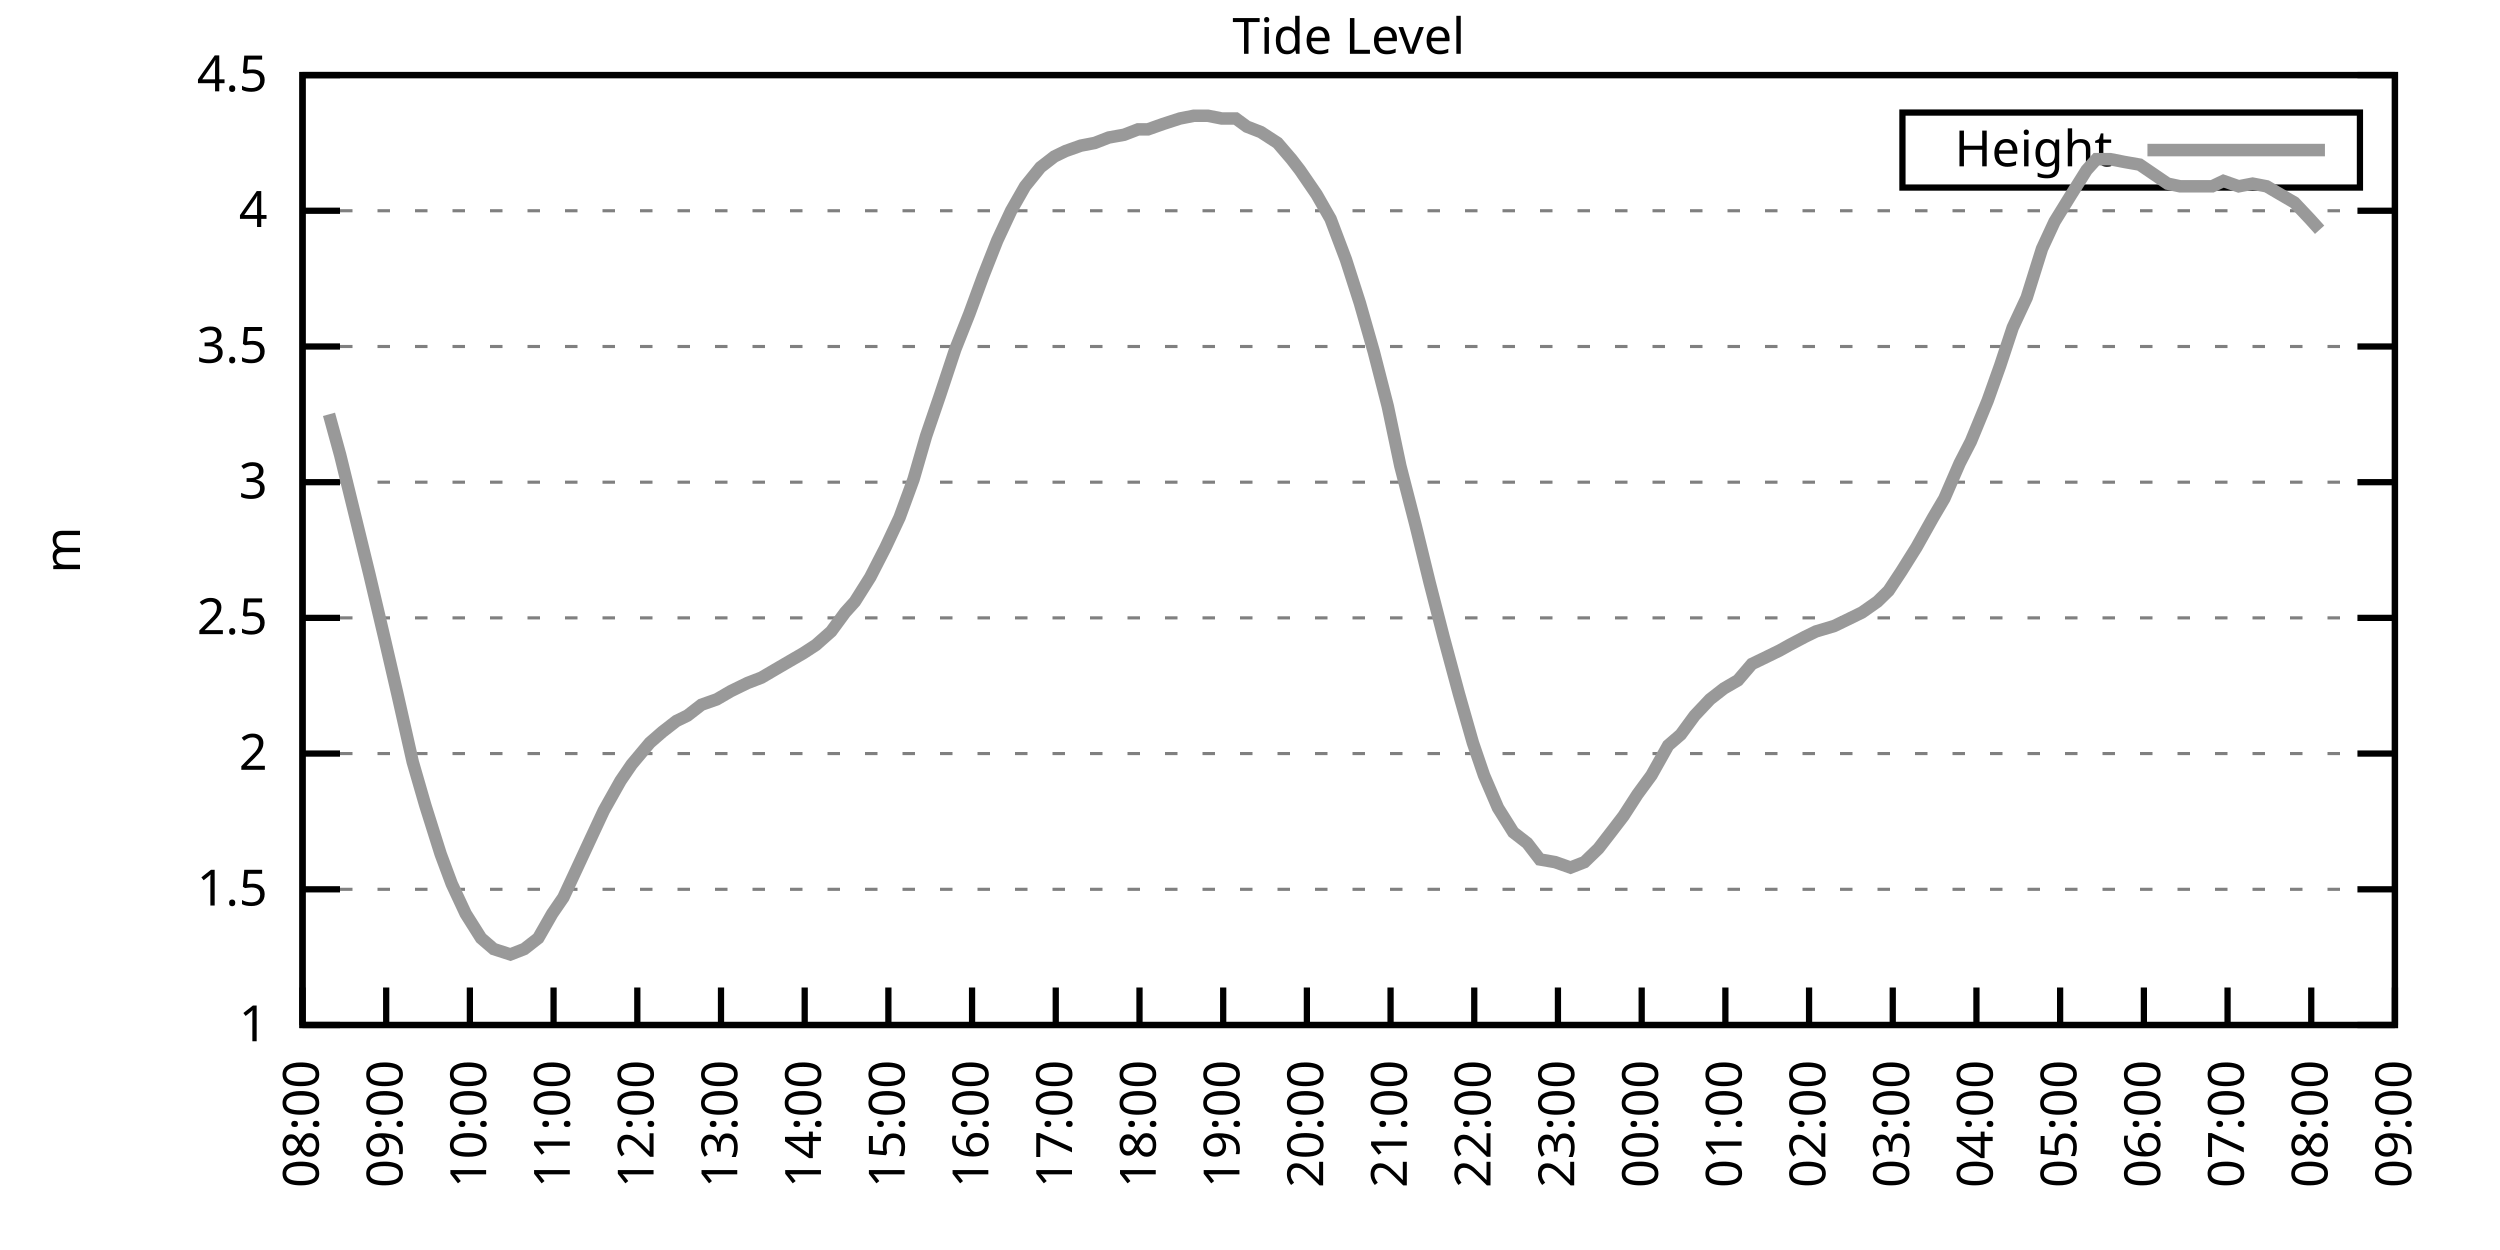
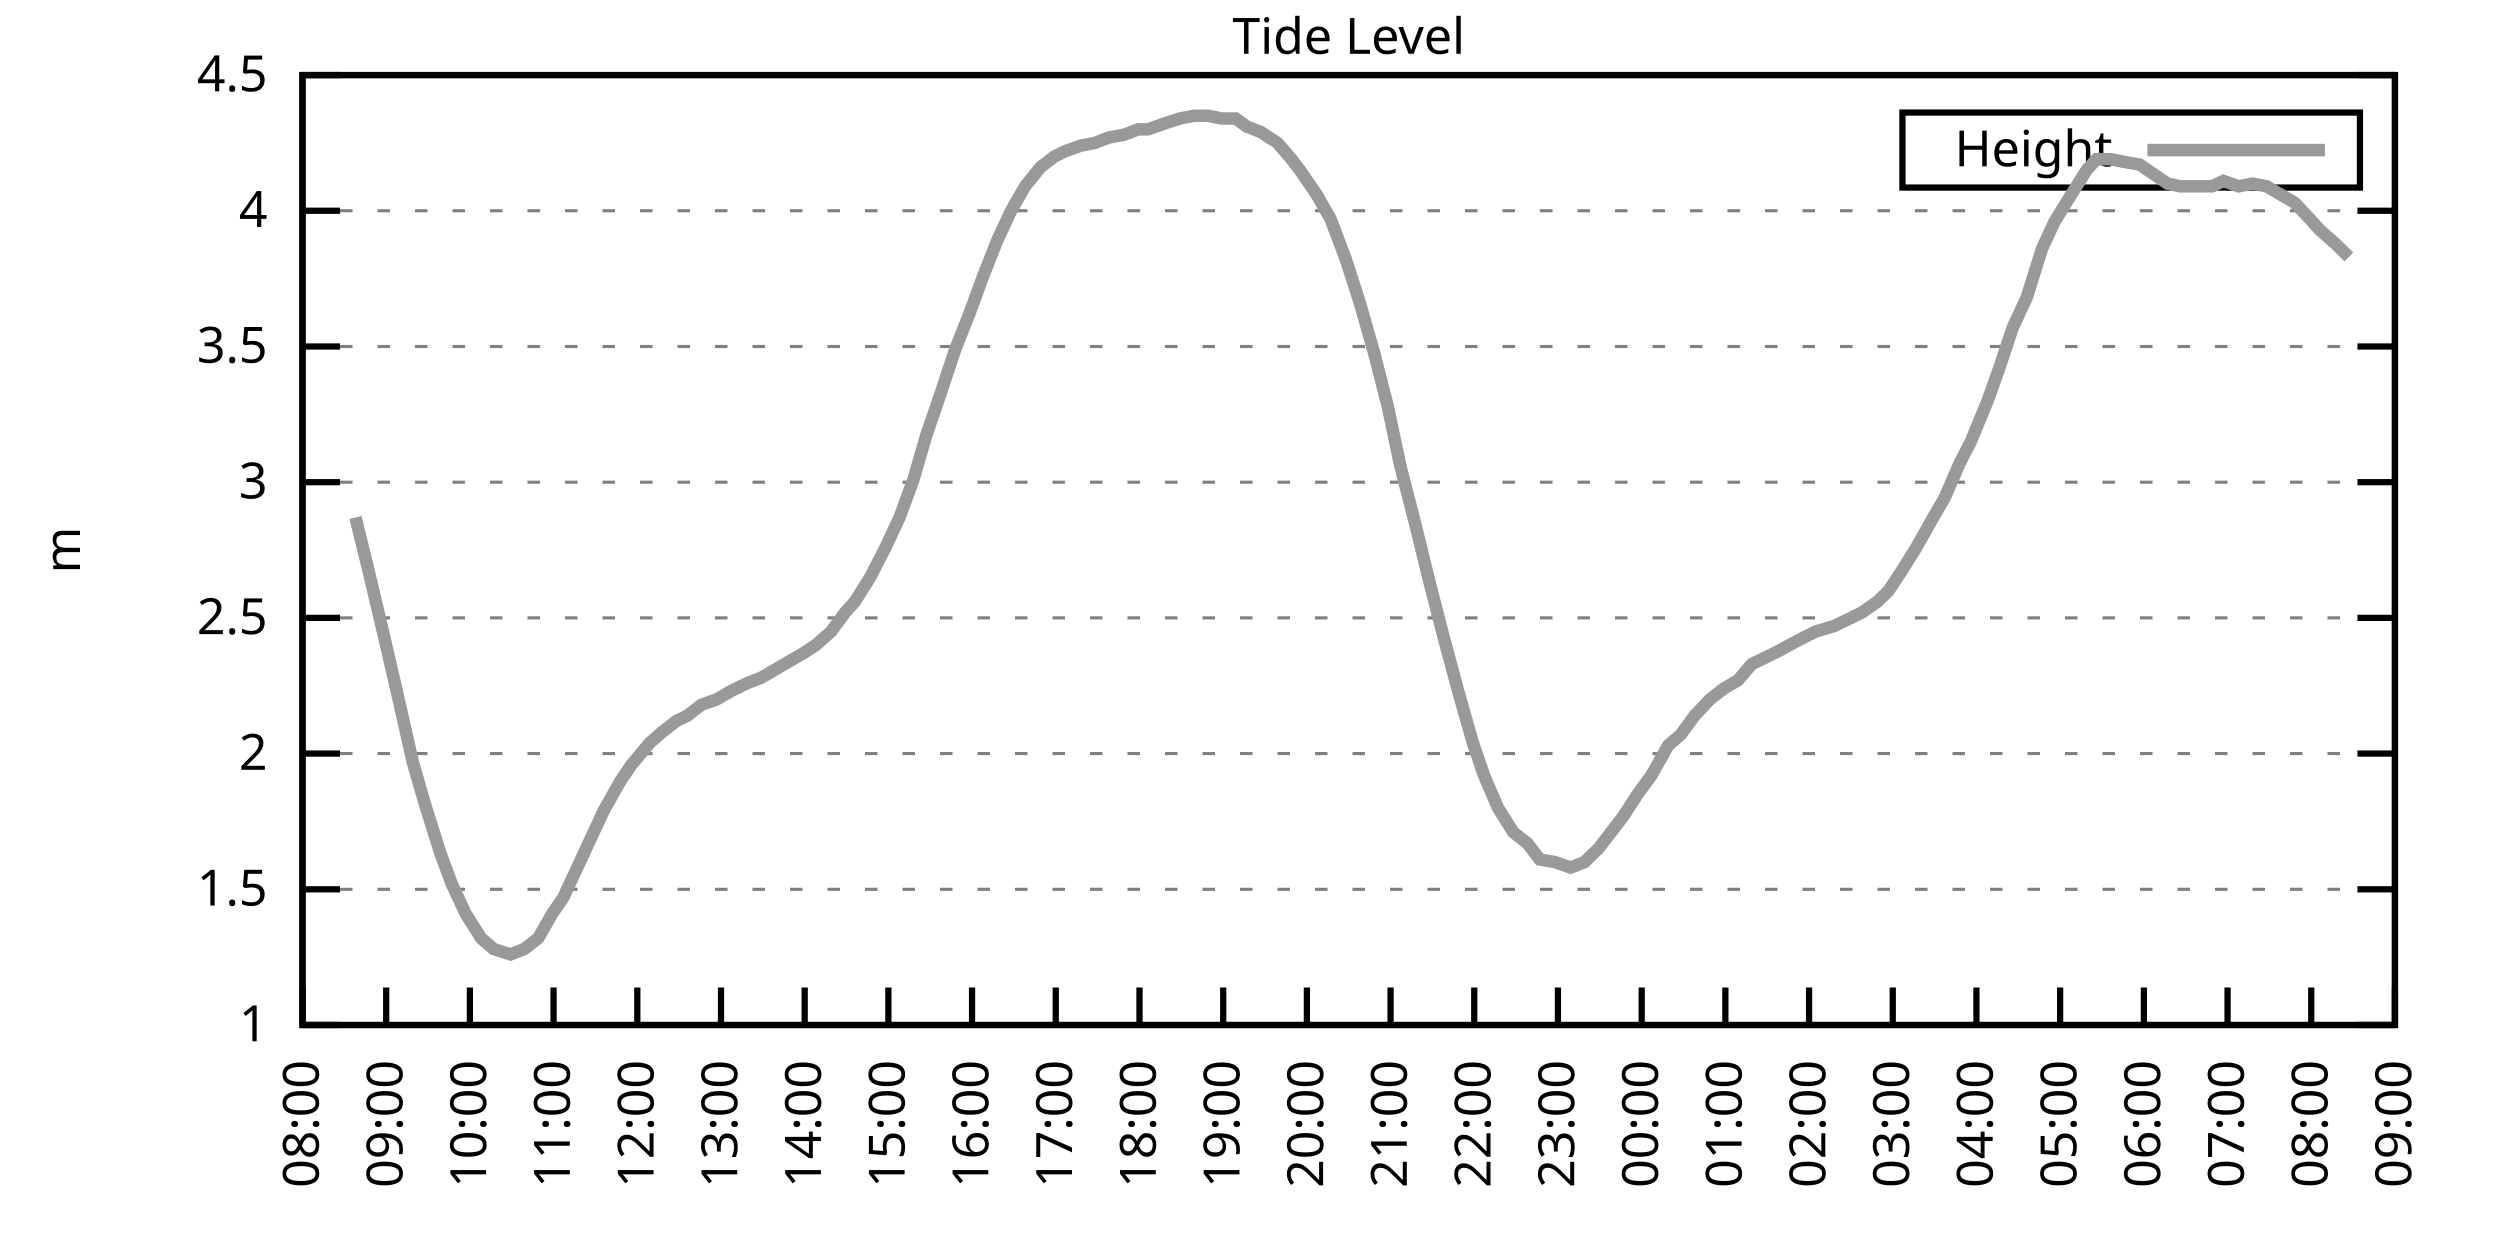
<svg xmlns="http://www.w3.org/2000/svg" xmlns:xlink="http://www.w3.org/1999/xlink" width="400" height="200" viewBox="0 0 400 200">
  <g id="gnuplot_canvas">
    <rect x="0" y="0" width="400" height="200" fill="none" />
    <defs>
      <circle id="gpDot" r="0.5" stroke-width="0.5" stroke="currentColor" />
      <path id="gpPt0" stroke-width="0.333" stroke="currentColor" d="M-1,0 h2 M0,-1 v2" />
      <path id="gpPt1" stroke-width="0.333" stroke="currentColor" d="M-1,-1 L1,1 M1,-1 L-1,1" />
      <path id="gpPt2" stroke-width="0.333" stroke="currentColor" d="M-1,0 L1,0 M0,-1 L0,1 M-1,-1 L1,1 M-1,1 L1,-1" />
      <rect id="gpPt3" stroke-width="0.333" stroke="currentColor" x="-1" y="-1" width="2" height="2" />
      <rect id="gpPt4" stroke-width="0.333" stroke="currentColor" fill="currentColor" x="-1" y="-1" width="2" height="2" />
      <circle id="gpPt5" stroke-width="0.333" stroke="currentColor" cx="0" cy="0" r="1" />
      <use xlink:href="#gpPt5" id="gpPt6" fill="currentColor" stroke="none" />
      <path id="gpPt7" stroke-width="0.333" stroke="currentColor" d="M0,-1.33 L-1.33,0.67 L1.33,0.67 z" />
      <use xlink:href="#gpPt7" id="gpPt8" fill="currentColor" stroke="none" />
      <use xlink:href="#gpPt7" id="gpPt9" stroke="currentColor" transform="rotate(180)" />
      <use xlink:href="#gpPt9" id="gpPt10" fill="currentColor" stroke="none" />
      <use xlink:href="#gpPt3" id="gpPt11" stroke="currentColor" transform="rotate(45)" />
      <use xlink:href="#gpPt11" id="gpPt12" fill="currentColor" stroke="none" />
      <path id="gpPt13" stroke-width="0.333" stroke="currentColor" d="M0,1.330 L1.265,0.411 L0.782,-1.067 L-0.782,-1.076 L-1.265,0.411 z" />
      <use xlink:href="#gpPt13" id="gpPt14" fill="currentColor" stroke="none" />
      <filter id="textbox" filterUnits="objectBoundingBox" x="0" y="0" height="1" width="1">
        <feFlood flood-color="white" flood-opacity="1" result="bgnd" />
        <feComposite in="SourceGraphic" in2="bgnd" operator="atop" />
      </filter>
      <filter id="greybox" filterUnits="objectBoundingBox" x="0" y="0" height="1" width="1">
        <feFlood flood-color="lightgrey" flood-opacity="1" result="grey" />
        <feComposite in="SourceGraphic" in2="grey" operator="atop" />
      </filter>
    </defs>
    <g fill="none" color="white" stroke="currentColor" stroke-width="1.00" stroke-linecap="butt" stroke-linejoin="miter">
</g>
    <g fill="none" color="black" stroke="currentColor" stroke-width="1.00" stroke-linecap="butt" stroke-linejoin="miter">
      <g stroke="none" shape-rendering="crispEdges">
        <polygon fill="rgb(255, 255, 255)" points="48.40,164.00 383.18,164.00 383.18,12.02 48.40,12.02 " />
      </g>
    </g>
    <g fill="none" color="black" stroke="currentColor" stroke-width="1.00" stroke-linecap="butt" stroke-linejoin="miter">
</g>
    <g fill="none" color="black" stroke="black" stroke-width="0.50" stroke-linecap="butt" stroke-linejoin="miter">
</g>
    <g fill="none" color="gray" stroke="currentColor" stroke-width="0.50" stroke-linecap="butt" stroke-linejoin="miter">
      <path stroke="gray" stroke-dasharray="2,4" class="gridline" d="M48.40,164.00 L383.19,164.00  " />
    </g>
    <g fill="none" color="gray" stroke="gray" stroke-width="1.00" stroke-linecap="butt" stroke-linejoin="miter">
</g>
    <g fill="none" color="black" stroke="currentColor" stroke-width="1.00" stroke-linecap="butt" stroke-linejoin="miter">
      <path stroke="black" d="M48.40,164.00 L54.40,164.00 M383.19,164.00 L377.19,164.00  " />
      <g transform="translate(42.80,166.60)" stroke="none" fill="black" font-family="Sans" font-size="8.00" text-anchor="end">
        <text>
          <tspan font-family="Sans"> 1</tspan>
        </text>
      </g>
    </g>
    <g fill="none" color="black" stroke="currentColor" stroke-width="1.00" stroke-linecap="butt" stroke-linejoin="miter">
</g>
    <g fill="none" color="black" stroke="black" stroke-width="0.50" stroke-linecap="butt" stroke-linejoin="miter">
</g>
    <g fill="none" color="gray" stroke="currentColor" stroke-width="0.50" stroke-linecap="butt" stroke-linejoin="miter">
      <path stroke="gray" stroke-dasharray="2,4" class="gridline" d="M48.40,142.29 L383.19,142.29  " />
    </g>
    <g fill="none" color="gray" stroke="gray" stroke-width="1.00" stroke-linecap="butt" stroke-linejoin="miter">
</g>
    <g fill="none" color="black" stroke="currentColor" stroke-width="1.00" stroke-linecap="butt" stroke-linejoin="miter">
      <path stroke="black" d="M48.40,142.29 L54.40,142.29 M383.19,142.29 L377.19,142.29  " />
      <g transform="translate(42.80,144.89)" stroke="none" fill="black" font-family="Sans" font-size="8.00" text-anchor="end">
        <text>
          <tspan font-family="Sans"> 1.5</tspan>
        </text>
      </g>
    </g>
    <g fill="none" color="black" stroke="currentColor" stroke-width="1.00" stroke-linecap="butt" stroke-linejoin="miter">
</g>
    <g fill="none" color="black" stroke="black" stroke-width="0.50" stroke-linecap="butt" stroke-linejoin="miter">
</g>
    <g fill="none" color="gray" stroke="currentColor" stroke-width="0.50" stroke-linecap="butt" stroke-linejoin="miter">
      <path stroke="gray" stroke-dasharray="2,4" class="gridline" d="M48.40,120.57 L383.19,120.57  " />
    </g>
    <g fill="none" color="gray" stroke="gray" stroke-width="1.00" stroke-linecap="butt" stroke-linejoin="miter">
</g>
    <g fill="none" color="black" stroke="currentColor" stroke-width="1.00" stroke-linecap="butt" stroke-linejoin="miter">
      <path stroke="black" d="M48.40,120.57 L54.40,120.57 M383.19,120.57 L377.19,120.57  " />
      <g transform="translate(42.80,123.17)" stroke="none" fill="black" font-family="Sans" font-size="8.00" text-anchor="end">
        <text>
          <tspan font-family="Sans"> 2</tspan>
        </text>
      </g>
    </g>
    <g fill="none" color="black" stroke="currentColor" stroke-width="1.00" stroke-linecap="butt" stroke-linejoin="miter">
</g>
    <g fill="none" color="black" stroke="black" stroke-width="0.50" stroke-linecap="butt" stroke-linejoin="miter">
</g>
    <g fill="none" color="gray" stroke="currentColor" stroke-width="0.50" stroke-linecap="butt" stroke-linejoin="miter">
      <path stroke="gray" stroke-dasharray="2,4" class="gridline" d="M48.40,98.86 L383.19,98.86  " />
    </g>
    <g fill="none" color="gray" stroke="gray" stroke-width="1.00" stroke-linecap="butt" stroke-linejoin="miter">
</g>
    <g fill="none" color="black" stroke="currentColor" stroke-width="1.00" stroke-linecap="butt" stroke-linejoin="miter">
      <path stroke="black" d="M48.40,98.86 L54.40,98.86 M383.19,98.86 L377.19,98.86  " />
      <g transform="translate(42.80,101.46)" stroke="none" fill="black" font-family="Sans" font-size="8.00" text-anchor="end">
        <text>
          <tspan font-family="Sans"> 2.5</tspan>
        </text>
      </g>
    </g>
    <g fill="none" color="black" stroke="currentColor" stroke-width="1.00" stroke-linecap="butt" stroke-linejoin="miter">
</g>
    <g fill="none" color="black" stroke="black" stroke-width="0.50" stroke-linecap="butt" stroke-linejoin="miter">
</g>
    <g fill="none" color="gray" stroke="currentColor" stroke-width="0.50" stroke-linecap="butt" stroke-linejoin="miter">
      <path stroke="gray" stroke-dasharray="2,4" class="gridline" d="M48.40,77.15 L383.19,77.15  " />
    </g>
    <g fill="none" color="gray" stroke="gray" stroke-width="1.00" stroke-linecap="butt" stroke-linejoin="miter">
</g>
    <g fill="none" color="black" stroke="currentColor" stroke-width="1.00" stroke-linecap="butt" stroke-linejoin="miter">
      <path stroke="black" d="M48.40,77.15 L54.40,77.15 M383.19,77.15 L377.19,77.15  " />
      <g transform="translate(42.80,79.75)" stroke="none" fill="black" font-family="Sans" font-size="8.00" text-anchor="end">
        <text>
          <tspan font-family="Sans"> 3</tspan>
        </text>
      </g>
    </g>
    <g fill="none" color="black" stroke="currentColor" stroke-width="1.00" stroke-linecap="butt" stroke-linejoin="miter">
</g>
    <g fill="none" color="black" stroke="black" stroke-width="0.50" stroke-linecap="butt" stroke-linejoin="miter">
</g>
    <g fill="none" color="gray" stroke="currentColor" stroke-width="0.50" stroke-linecap="butt" stroke-linejoin="miter">
      <path stroke="gray" stroke-dasharray="2,4" class="gridline" d="M48.40,55.44 L383.19,55.44  " />
    </g>
    <g fill="none" color="gray" stroke="gray" stroke-width="1.00" stroke-linecap="butt" stroke-linejoin="miter">
</g>
    <g fill="none" color="black" stroke="currentColor" stroke-width="1.00" stroke-linecap="butt" stroke-linejoin="miter">
      <path stroke="black" d="M48.40,55.44 L54.40,55.44 M383.19,55.44 L377.19,55.44  " />
      <g transform="translate(42.80,58.04)" stroke="none" fill="black" font-family="Sans" font-size="8.00" text-anchor="end">
        <text>
          <tspan font-family="Sans"> 3.5</tspan>
        </text>
      </g>
    </g>
    <g fill="none" color="black" stroke="currentColor" stroke-width="1.00" stroke-linecap="butt" stroke-linejoin="miter">
</g>
    <g fill="none" color="black" stroke="black" stroke-width="0.50" stroke-linecap="butt" stroke-linejoin="miter">
</g>
    <g fill="none" color="gray" stroke="currentColor" stroke-width="0.50" stroke-linecap="butt" stroke-linejoin="miter">
      <path stroke="gray" stroke-dasharray="2,4" class="gridline" d="M48.40,33.72 L383.19,33.72  " />
    </g>
    <g fill="none" color="gray" stroke="gray" stroke-width="1.00" stroke-linecap="butt" stroke-linejoin="miter">
</g>
    <g fill="none" color="black" stroke="currentColor" stroke-width="1.00" stroke-linecap="butt" stroke-linejoin="miter">
      <path stroke="black" d="M48.40,33.72 L54.40,33.72 M383.19,33.72 L377.19,33.72  " />
      <g transform="translate(42.80,36.32)" stroke="none" fill="black" font-family="Sans" font-size="8.00" text-anchor="end">
        <text>
          <tspan font-family="Sans"> 4</tspan>
        </text>
      </g>
    </g>
    <g fill="none" color="black" stroke="currentColor" stroke-width="1.00" stroke-linecap="butt" stroke-linejoin="miter">
</g>
    <g fill="none" color="black" stroke="black" stroke-width="0.50" stroke-linecap="butt" stroke-linejoin="miter">
</g>
    <g fill="none" color="gray" stroke="currentColor" stroke-width="0.50" stroke-linecap="butt" stroke-linejoin="miter">
      <path stroke="gray" stroke-dasharray="2,4" class="gridline" d="M48.40,12.01 L383.19,12.01  " />
    </g>
    <g fill="none" color="gray" stroke="gray" stroke-width="1.00" stroke-linecap="butt" stroke-linejoin="miter">
</g>
    <g fill="none" color="black" stroke="currentColor" stroke-width="1.00" stroke-linecap="butt" stroke-linejoin="miter">
      <path stroke="black" d="M48.40,12.01 L54.40,12.01 M383.19,12.01 L377.19,12.01  " />
      <g transform="translate(42.80,14.61)" stroke="none" fill="black" font-family="Sans" font-size="8.00" text-anchor="end">
        <text>
          <tspan font-family="Sans"> 4.5</tspan>
        </text>
      </g>
    </g>
    <g fill="none" color="black" stroke="currentColor" stroke-width="1.00" stroke-linecap="butt" stroke-linejoin="miter">
      <path stroke="black" d="M48.40,164.00 L48.40,158.00  " />
      <g transform="translate(51.00,169.60) rotate(270.00)" stroke="none" fill="black" font-family="Sans" font-size="8.00" text-anchor="end">
        <text>
          <tspan font-family="Sans">08:00</tspan>
        </text>
      </g>
    </g>
    <g fill="none" color="black" stroke="currentColor" stroke-width="1.00" stroke-linecap="butt" stroke-linejoin="miter">
      <path stroke="black" d="M61.79,164.00 L61.79,158.00  " />
      <g transform="translate(64.39,169.60) rotate(270.00)" stroke="none" fill="black" font-family="Sans" font-size="8.00" text-anchor="end">
        <text>
          <tspan font-family="Sans">09:00</tspan>
        </text>
      </g>
    </g>
    <g fill="none" color="black" stroke="currentColor" stroke-width="1.00" stroke-linecap="butt" stroke-linejoin="miter">
      <path stroke="black" d="M75.18,164.00 L75.18,158.00  " />
      <g transform="translate(77.78,169.60) rotate(270.00)" stroke="none" fill="black" font-family="Sans" font-size="8.00" text-anchor="end">
        <text>
          <tspan font-family="Sans">10:00</tspan>
        </text>
      </g>
    </g>
    <g fill="none" color="black" stroke="currentColor" stroke-width="1.00" stroke-linecap="butt" stroke-linejoin="miter">
      <path stroke="black" d="M88.57,164.00 L88.57,158.00  " />
      <g transform="translate(91.17,169.60) rotate(270.00)" stroke="none" fill="black" font-family="Sans" font-size="8.00" text-anchor="end">
        <text>
          <tspan font-family="Sans">11:00</tspan>
        </text>
      </g>
    </g>
    <g fill="none" color="black" stroke="currentColor" stroke-width="1.00" stroke-linecap="butt" stroke-linejoin="miter">
      <path stroke="black" d="M101.97,164.00 L101.97,158.00  " />
      <g transform="translate(104.57,169.60) rotate(270.00)" stroke="none" fill="black" font-family="Sans" font-size="8.00" text-anchor="end">
        <text>
          <tspan font-family="Sans">12:00</tspan>
        </text>
      </g>
    </g>
    <g fill="none" color="black" stroke="currentColor" stroke-width="1.00" stroke-linecap="butt" stroke-linejoin="miter">
      <path stroke="black" d="M115.36,164.00 L115.36,158.00  " />
      <g transform="translate(117.96,169.60) rotate(270.00)" stroke="none" fill="black" font-family="Sans" font-size="8.00" text-anchor="end">
        <text>
          <tspan font-family="Sans">13:00</tspan>
        </text>
      </g>
    </g>
    <g fill="none" color="black" stroke="currentColor" stroke-width="1.00" stroke-linecap="butt" stroke-linejoin="miter">
      <path stroke="black" d="M128.75,164.00 L128.75,158.00  " />
      <g transform="translate(131.35,169.60) rotate(270.00)" stroke="none" fill="black" font-family="Sans" font-size="8.00" text-anchor="end">
        <text>
          <tspan font-family="Sans">14:00</tspan>
        </text>
      </g>
    </g>
    <g fill="none" color="black" stroke="currentColor" stroke-width="1.00" stroke-linecap="butt" stroke-linejoin="miter">
      <path stroke="black" d="M142.14,164.00 L142.14,158.00  " />
      <g transform="translate(144.74,169.60) rotate(270.00)" stroke="none" fill="black" font-family="Sans" font-size="8.00" text-anchor="end">
        <text>
          <tspan font-family="Sans">15:00</tspan>
        </text>
      </g>
    </g>
    <g fill="none" color="black" stroke="currentColor" stroke-width="1.00" stroke-linecap="butt" stroke-linejoin="miter">
      <path stroke="black" d="M155.53,164.00 L155.53,158.00  " />
      <g transform="translate(158.13,169.60) rotate(270.00)" stroke="none" fill="black" font-family="Sans" font-size="8.00" text-anchor="end">
        <text>
          <tspan font-family="Sans">16:00</tspan>
        </text>
      </g>
    </g>
    <g fill="none" color="black" stroke="currentColor" stroke-width="1.00" stroke-linecap="butt" stroke-linejoin="miter">
      <path stroke="black" d="M168.92,164.00 L168.92,158.00  " />
      <g transform="translate(171.52,169.60) rotate(270.00)" stroke="none" fill="black" font-family="Sans" font-size="8.00" text-anchor="end">
        <text>
          <tspan font-family="Sans">17:00</tspan>
        </text>
      </g>
    </g>
    <g fill="none" color="black" stroke="currentColor" stroke-width="1.00" stroke-linecap="butt" stroke-linejoin="miter">
      <path stroke="black" d="M182.32,164.00 L182.32,158.00  " />
      <g transform="translate(184.92,169.60) rotate(270.00)" stroke="none" fill="black" font-family="Sans" font-size="8.00" text-anchor="end">
        <text>
          <tspan font-family="Sans">18:00</tspan>
        </text>
      </g>
    </g>
    <g fill="none" color="black" stroke="currentColor" stroke-width="1.00" stroke-linecap="butt" stroke-linejoin="miter">
      <path stroke="black" d="M195.71,164.00 L195.71,158.00  " />
      <g transform="translate(198.31,169.60) rotate(270.00)" stroke="none" fill="black" font-family="Sans" font-size="8.00" text-anchor="end">
        <text>
          <tspan font-family="Sans">19:00</tspan>
        </text>
      </g>
    </g>
    <g fill="none" color="black" stroke="currentColor" stroke-width="1.00" stroke-linecap="butt" stroke-linejoin="miter">
      <path stroke="black" d="M209.10,164.00 L209.10,158.00  " />
      <g transform="translate(211.70,169.60) rotate(270.00)" stroke="none" fill="black" font-family="Sans" font-size="8.00" text-anchor="end">
        <text>
          <tspan font-family="Sans">20:00</tspan>
        </text>
      </g>
    </g>
    <g fill="none" color="black" stroke="currentColor" stroke-width="1.00" stroke-linecap="butt" stroke-linejoin="miter">
      <path stroke="black" d="M222.49,164.00 L222.49,158.00  " />
      <g transform="translate(225.09,169.60) rotate(270.00)" stroke="none" fill="black" font-family="Sans" font-size="8.00" text-anchor="end">
        <text>
          <tspan font-family="Sans">21:00</tspan>
        </text>
      </g>
    </g>
    <g fill="none" color="black" stroke="currentColor" stroke-width="1.00" stroke-linecap="butt" stroke-linejoin="miter">
      <path stroke="black" d="M235.88,164.00 L235.88,158.00  " />
      <g transform="translate(238.48,169.60) rotate(270.00)" stroke="none" fill="black" font-family="Sans" font-size="8.00" text-anchor="end">
        <text>
          <tspan font-family="Sans">22:00</tspan>
        </text>
      </g>
    </g>
    <g fill="none" color="black" stroke="currentColor" stroke-width="1.00" stroke-linecap="butt" stroke-linejoin="miter">
      <path stroke="black" d="M249.27,164.00 L249.27,158.00  " />
      <g transform="translate(251.87,169.60) rotate(270.00)" stroke="none" fill="black" font-family="Sans" font-size="8.00" text-anchor="end">
        <text>
          <tspan font-family="Sans">23:00</tspan>
        </text>
      </g>
    </g>
    <g fill="none" color="black" stroke="currentColor" stroke-width="1.00" stroke-linecap="butt" stroke-linejoin="miter">
      <path stroke="black" d="M262.67,164.00 L262.67,158.00  " />
      <g transform="translate(265.27,169.60) rotate(270.00)" stroke="none" fill="black" font-family="Sans" font-size="8.00" text-anchor="end">
        <text>
          <tspan font-family="Sans">00:00</tspan>
        </text>
      </g>
    </g>
    <g fill="none" color="black" stroke="currentColor" stroke-width="1.00" stroke-linecap="butt" stroke-linejoin="miter">
      <path stroke="black" d="M276.06,164.00 L276.06,158.00  " />
      <g transform="translate(278.66,169.60) rotate(270.00)" stroke="none" fill="black" font-family="Sans" font-size="8.00" text-anchor="end">
        <text>
          <tspan font-family="Sans">01:00</tspan>
        </text>
      </g>
    </g>
    <g fill="none" color="black" stroke="currentColor" stroke-width="1.00" stroke-linecap="butt" stroke-linejoin="miter">
      <path stroke="black" d="M289.45,164.00 L289.45,158.00  " />
      <g transform="translate(292.05,169.60) rotate(270.00)" stroke="none" fill="black" font-family="Sans" font-size="8.00" text-anchor="end">
        <text>
          <tspan font-family="Sans">02:00</tspan>
        </text>
      </g>
    </g>
    <g fill="none" color="black" stroke="currentColor" stroke-width="1.00" stroke-linecap="butt" stroke-linejoin="miter">
      <path stroke="black" d="M302.84,164.00 L302.84,158.00  " />
      <g transform="translate(305.44,169.60) rotate(270.00)" stroke="none" fill="black" font-family="Sans" font-size="8.00" text-anchor="end">
        <text>
          <tspan font-family="Sans">03:00</tspan>
        </text>
      </g>
    </g>
    <g fill="none" color="black" stroke="currentColor" stroke-width="1.00" stroke-linecap="butt" stroke-linejoin="miter">
      <path stroke="black" d="M316.23,164.00 L316.23,158.00  " />
      <g transform="translate(318.83,169.60) rotate(270.00)" stroke="none" fill="black" font-family="Sans" font-size="8.00" text-anchor="end">
        <text>
          <tspan font-family="Sans">04:00</tspan>
        </text>
      </g>
    </g>
    <g fill="none" color="black" stroke="currentColor" stroke-width="1.00" stroke-linecap="butt" stroke-linejoin="miter">
      <path stroke="black" d="M329.62,164.00 L329.62,158.00  " />
      <g transform="translate(332.22,169.60) rotate(270.00)" stroke="none" fill="black" font-family="Sans" font-size="8.00" text-anchor="end">
        <text>
          <tspan font-family="Sans">05:00</tspan>
        </text>
      </g>
    </g>
    <g fill="none" color="black" stroke="currentColor" stroke-width="1.00" stroke-linecap="butt" stroke-linejoin="miter">
      <path stroke="black" d="M343.02,164.00 L343.02,158.00  " />
      <g transform="translate(345.62,169.60) rotate(270.00)" stroke="none" fill="black" font-family="Sans" font-size="8.00" text-anchor="end">
        <text>
          <tspan font-family="Sans">06:00</tspan>
        </text>
      </g>
    </g>
    <g fill="none" color="black" stroke="currentColor" stroke-width="1.00" stroke-linecap="butt" stroke-linejoin="miter">
      <path stroke="black" d="M356.41,164.00 L356.41,158.00  " />
      <g transform="translate(359.01,169.60) rotate(270.00)" stroke="none" fill="black" font-family="Sans" font-size="8.00" text-anchor="end">
        <text>
          <tspan font-family="Sans">07:00</tspan>
        </text>
      </g>
    </g>
    <g fill="none" color="black" stroke="currentColor" stroke-width="1.00" stroke-linecap="butt" stroke-linejoin="miter">
      <path stroke="black" d="M369.80,164.00 L369.80,158.00  " />
      <g transform="translate(372.40,169.60) rotate(270.00)" stroke="none" fill="black" font-family="Sans" font-size="8.00" text-anchor="end">
        <text>
          <tspan font-family="Sans">08:00</tspan>
        </text>
      </g>
    </g>
    <g fill="none" color="black" stroke="currentColor" stroke-width="1.00" stroke-linecap="butt" stroke-linejoin="miter">
      <path stroke="black" d="M383.19,164.00 L383.19,158.00  " />
      <g transform="translate(385.79,169.60) rotate(270.00)" stroke="none" fill="black" font-family="Sans" font-size="8.00" text-anchor="end">
        <text>
          <tspan font-family="Sans">09:00</tspan>
        </text>
      </g>
    </g>
    <g fill="none" color="black" stroke="currentColor" stroke-width="1.00" stroke-linecap="butt" stroke-linejoin="miter">
</g>
    <g fill="none" color="black" stroke="currentColor" stroke-width="1.00" stroke-linecap="butt" stroke-linejoin="miter">
      <path stroke="black" d="M48.40,12.01 L48.40,164.00 L383.19,164.00 L383.19,12.01 L48.40,12.01 Z  " />
    </g>
    <g fill="none" color="black" stroke="currentColor" stroke-width="1.00" stroke-linecap="butt" stroke-linejoin="miter">
</g>
    <g fill="none" color="black" stroke="currentColor" stroke-width="1.00" stroke-linecap="butt" stroke-linejoin="miter">
      <path stroke="black" d="M304.39,30.01 L304.39,18.01 L377.59,18.01 L377.59,30.01 L304.39,30.01 Z  " />
    </g>
    <g id="Tide_level_plot_1">
      <g fill="none" color="white" stroke="black" stroke-width="2.00" stroke-linecap="butt" stroke-linejoin="miter">
</g>
      <g fill="none" color="black" stroke="currentColor" stroke-width="2.00" stroke-linecap="butt" stroke-linejoin="miter">
        <g transform="translate(337.99,26.61)" stroke="none" fill="black" font-family="Sans" font-size="8.00" text-anchor="end">
          <text>
            <tspan font-family="Sans">Height</tspan>
          </text>
        </g>
      </g>
      <g fill="none" color="black" stroke="currentColor" stroke-width="2.00" stroke-linecap="butt" stroke-linejoin="miter">
-         <path stroke="rgb(153, 153, 153)" d="M343.59,24.01 L371.99,24.01 M52.64,66.29 L54.43,72.81 L56.88,82.79 L59.11,91.91 L61.57,102.34 L63.58,111.02   L66.03,121.88 L68.04,128.83 L70.50,136.64 L72.28,141.42 L74.51,146.20 L76.97,150.10 L78.98,151.84 L81.66,152.71   L83.89,151.84 L86.12,150.10 L88.35,146.20 L90.14,143.59 L92.37,138.81 L94.38,134.47 L96.61,129.69 L99.29,124.92   L101.07,122.31 L103.98,118.84 L105.98,117.10 L108.22,115.36 L110.00,114.49 L112.23,112.76 L114.69,111.89 L116.92,110.59   L119.60,109.28 L121.83,108.42 L124.06,107.11 L126.29,105.81 L128.53,104.51 L130.54,103.20 L132.99,101.03 L135.22,97.99   L136.78,96.26 L139.24,92.35 L141.69,87.57 L143.93,82.79 L146.16,76.71 L148.17,69.77 L150.40,63.25 L152.85,55.87   L155.09,50.22 L157.32,44.15 L159.55,38.50 L161.78,33.72 L164.01,29.81 L166.47,26.77 L168.70,25.04 L170.49,24.17   L172.94,23.30 L175.17,22.87 L177.41,22.00 L179.86,21.56 L182.09,20.70 L183.66,20.70 L186.11,19.83 L188.79,18.96   L191.02,18.52 L193.25,18.52 L195.48,18.96 L197.72,18.96 L199.50,20.26 L201.73,21.13 L204.41,22.87 L206.64,25.47   L207.98,27.21 L210.66,31.12 L212.89,35.03 L215.35,41.54 L217.58,48.49 L219.81,56.30 L222.04,64.99 L224.05,74.54   L226.51,84.10 L228.74,93.22 L230.97,101.90 L233.43,111.02 L235.66,118.84 L237.44,124.05 L239.68,129.26 L242.13,133.17   L244.36,134.90 L246.37,137.51 L248.83,137.94 L251.28,138.81 L253.51,137.94 L255.75,135.77 L257.76,133.17 L259.76,130.56   L262.00,127.09 L264.23,124.05 L266.91,119.27 L268.92,117.53 L271.15,114.49 L273.60,111.89 L275.83,110.15 L278.07,108.85   L280.30,106.24 L282.08,105.38 L284.76,104.07 L286.32,103.20 L288.78,101.90 L290.56,101.03 L293.47,100.16 L295.25,99.30   L297.93,97.99 L300.39,96.26 L302.17,94.52 L304.18,91.48 L306.63,87.57 L309.31,82.79 L311.10,79.75 L313.55,74.11   L315.34,70.63 L318.02,64.12 L320.03,58.48 L322.04,52.40 L324.27,47.62 L326.72,39.80 L328.73,35.46 L331.41,31.12   L333.86,27.21 L335.43,25.47 L337.66,25.47 L339.89,25.91 L342.35,26.34 L346.81,29.38 L348.82,29.81 L351.50,29.81   L353.95,29.81 L355.74,28.95 L358.19,29.81 L360.42,29.38 L362.66,29.81 L364.89,31.12 L367.12,32.42 L369.58,35.03   L371.14,36.76  " />
+         <path stroke="rgb(153, 153, 153)" d="M343.59,24.01 L371.99,24.01 M56.88,82.79 L59.11,91.91 L61.57,102.34 L63.58,111.02 L66.03,121.88 L68.04,128.83   L70.50,136.64 L72.28,141.42 L74.51,146.20 L76.97,150.10 L78.98,151.84 L81.66,152.71 L83.89,151.84 L86.12,150.10   L88.35,146.20 L90.14,143.59 L92.37,138.81 L94.38,134.47 L96.61,129.69 L99.29,124.92 L101.07,122.31 L103.98,118.84   L105.98,117.10 L108.22,115.36 L110.00,114.49 L112.23,112.76 L114.69,111.89 L116.92,110.59 L119.60,109.28 L121.83,108.42   L124.06,107.11 L126.29,105.81 L128.53,104.51 L130.54,103.20 L132.99,101.03 L135.22,97.99 L136.78,96.26 L139.24,92.35   L141.69,87.57 L143.93,82.79 L146.16,76.71 L148.17,69.77 L150.40,63.25 L152.85,55.87 L155.09,50.22 L157.32,44.15   L159.55,38.50 L161.78,33.72 L164.01,29.81 L166.47,26.77 L168.70,25.04 L170.49,24.17 L172.94,23.30 L175.17,22.87   L177.41,22.00 L179.86,21.56 L182.09,20.70 L183.66,20.70 L186.11,19.83 L188.79,18.96 L191.02,18.52 L193.25,18.52   L195.48,18.96 L197.72,18.96 L199.50,20.26 L201.73,21.13 L204.41,22.87 L206.64,25.47 L207.98,27.21 L210.66,31.12   L212.89,35.03 L215.35,41.54 L217.58,48.49 L219.81,56.30 L222.04,64.99 L224.05,74.54 L226.51,84.10 L228.74,93.22   L230.97,101.90 L233.43,111.02 L235.66,118.84 L237.44,124.05 L239.68,129.26 L242.13,133.17 L244.36,134.90 L246.37,137.51   L248.83,137.94 L251.28,138.81 L253.51,137.94 L255.75,135.77 L257.76,133.17 L259.76,130.56 L262.00,127.09 L264.23,124.05   L266.91,119.27 L268.92,117.53 L271.15,114.49 L273.60,111.89 L275.83,110.15 L278.07,108.85 L280.30,106.24 L282.08,105.38   L284.76,104.07 L286.32,103.20 L288.78,101.90 L290.56,101.03 L293.47,100.16 L295.25,99.30 L297.93,97.99 L300.39,96.26   L302.17,94.52 L304.18,91.48 L306.63,87.57 L309.31,82.79 L311.10,79.75 L313.55,74.11 L315.34,70.63 L318.02,64.12   L320.03,58.48 L322.04,52.40 L324.27,47.62 L326.72,39.80 L328.73,35.46 L331.41,31.12 L333.86,27.21 L335.43,25.47   L337.66,25.47 L339.89,25.91 L342.35,26.34 L346.81,29.38 L348.82,29.81 L351.50,29.81 L353.95,29.81 L355.74,28.95   L358.19,29.81 L360.42,29.38 L362.66,29.81 L364.89,31.12 L367.12,32.42 L369.58,35.03 L371.14,36.76 L373.59,38.93   L375.82,41.11  " />
      </g>
    </g>
    <g fill="none" color="black" stroke="currentColor" stroke-width="2.00" stroke-linecap="butt" stroke-linejoin="miter">
</g>
    <g fill="none" color="black" stroke="black" stroke-width="1.00" stroke-linecap="butt" stroke-linejoin="miter">
</g>
    <g fill="none" color="black" stroke="currentColor" stroke-width="1.00" stroke-linecap="butt" stroke-linejoin="miter">
      <path stroke="black" d="M48.40,12.01 L48.40,164.00 L383.19,164.00 L383.19,12.01 L48.40,12.01 Z  " />
      <g transform="translate(12.80,88.01) rotate(270.00)" stroke="none" fill="black" font-family="Sans" font-size="8.00" text-anchor="middle">
        <text>
          <tspan font-family="Sans">m</tspan>
        </text>
      </g>
    </g>
    <g fill="none" color="black" stroke="currentColor" stroke-width="1.00" stroke-linecap="butt" stroke-linejoin="miter">
</g>
    <g fill="none" color="black" stroke="currentColor" stroke-width="1.00" stroke-linecap="butt" stroke-linejoin="miter">
      <g transform="translate(215.79,8.61)" stroke="none" fill="black" font-family="Sans" font-size="8.00" text-anchor="middle">
        <text>
          <tspan font-family="Sans">Tide Level</tspan>
        </text>
      </g>
    </g>
    <g fill="none" color="black" stroke="currentColor" stroke-width="1.00" stroke-linecap="butt" stroke-linejoin="miter">
</g>
  </g>
</svg>
